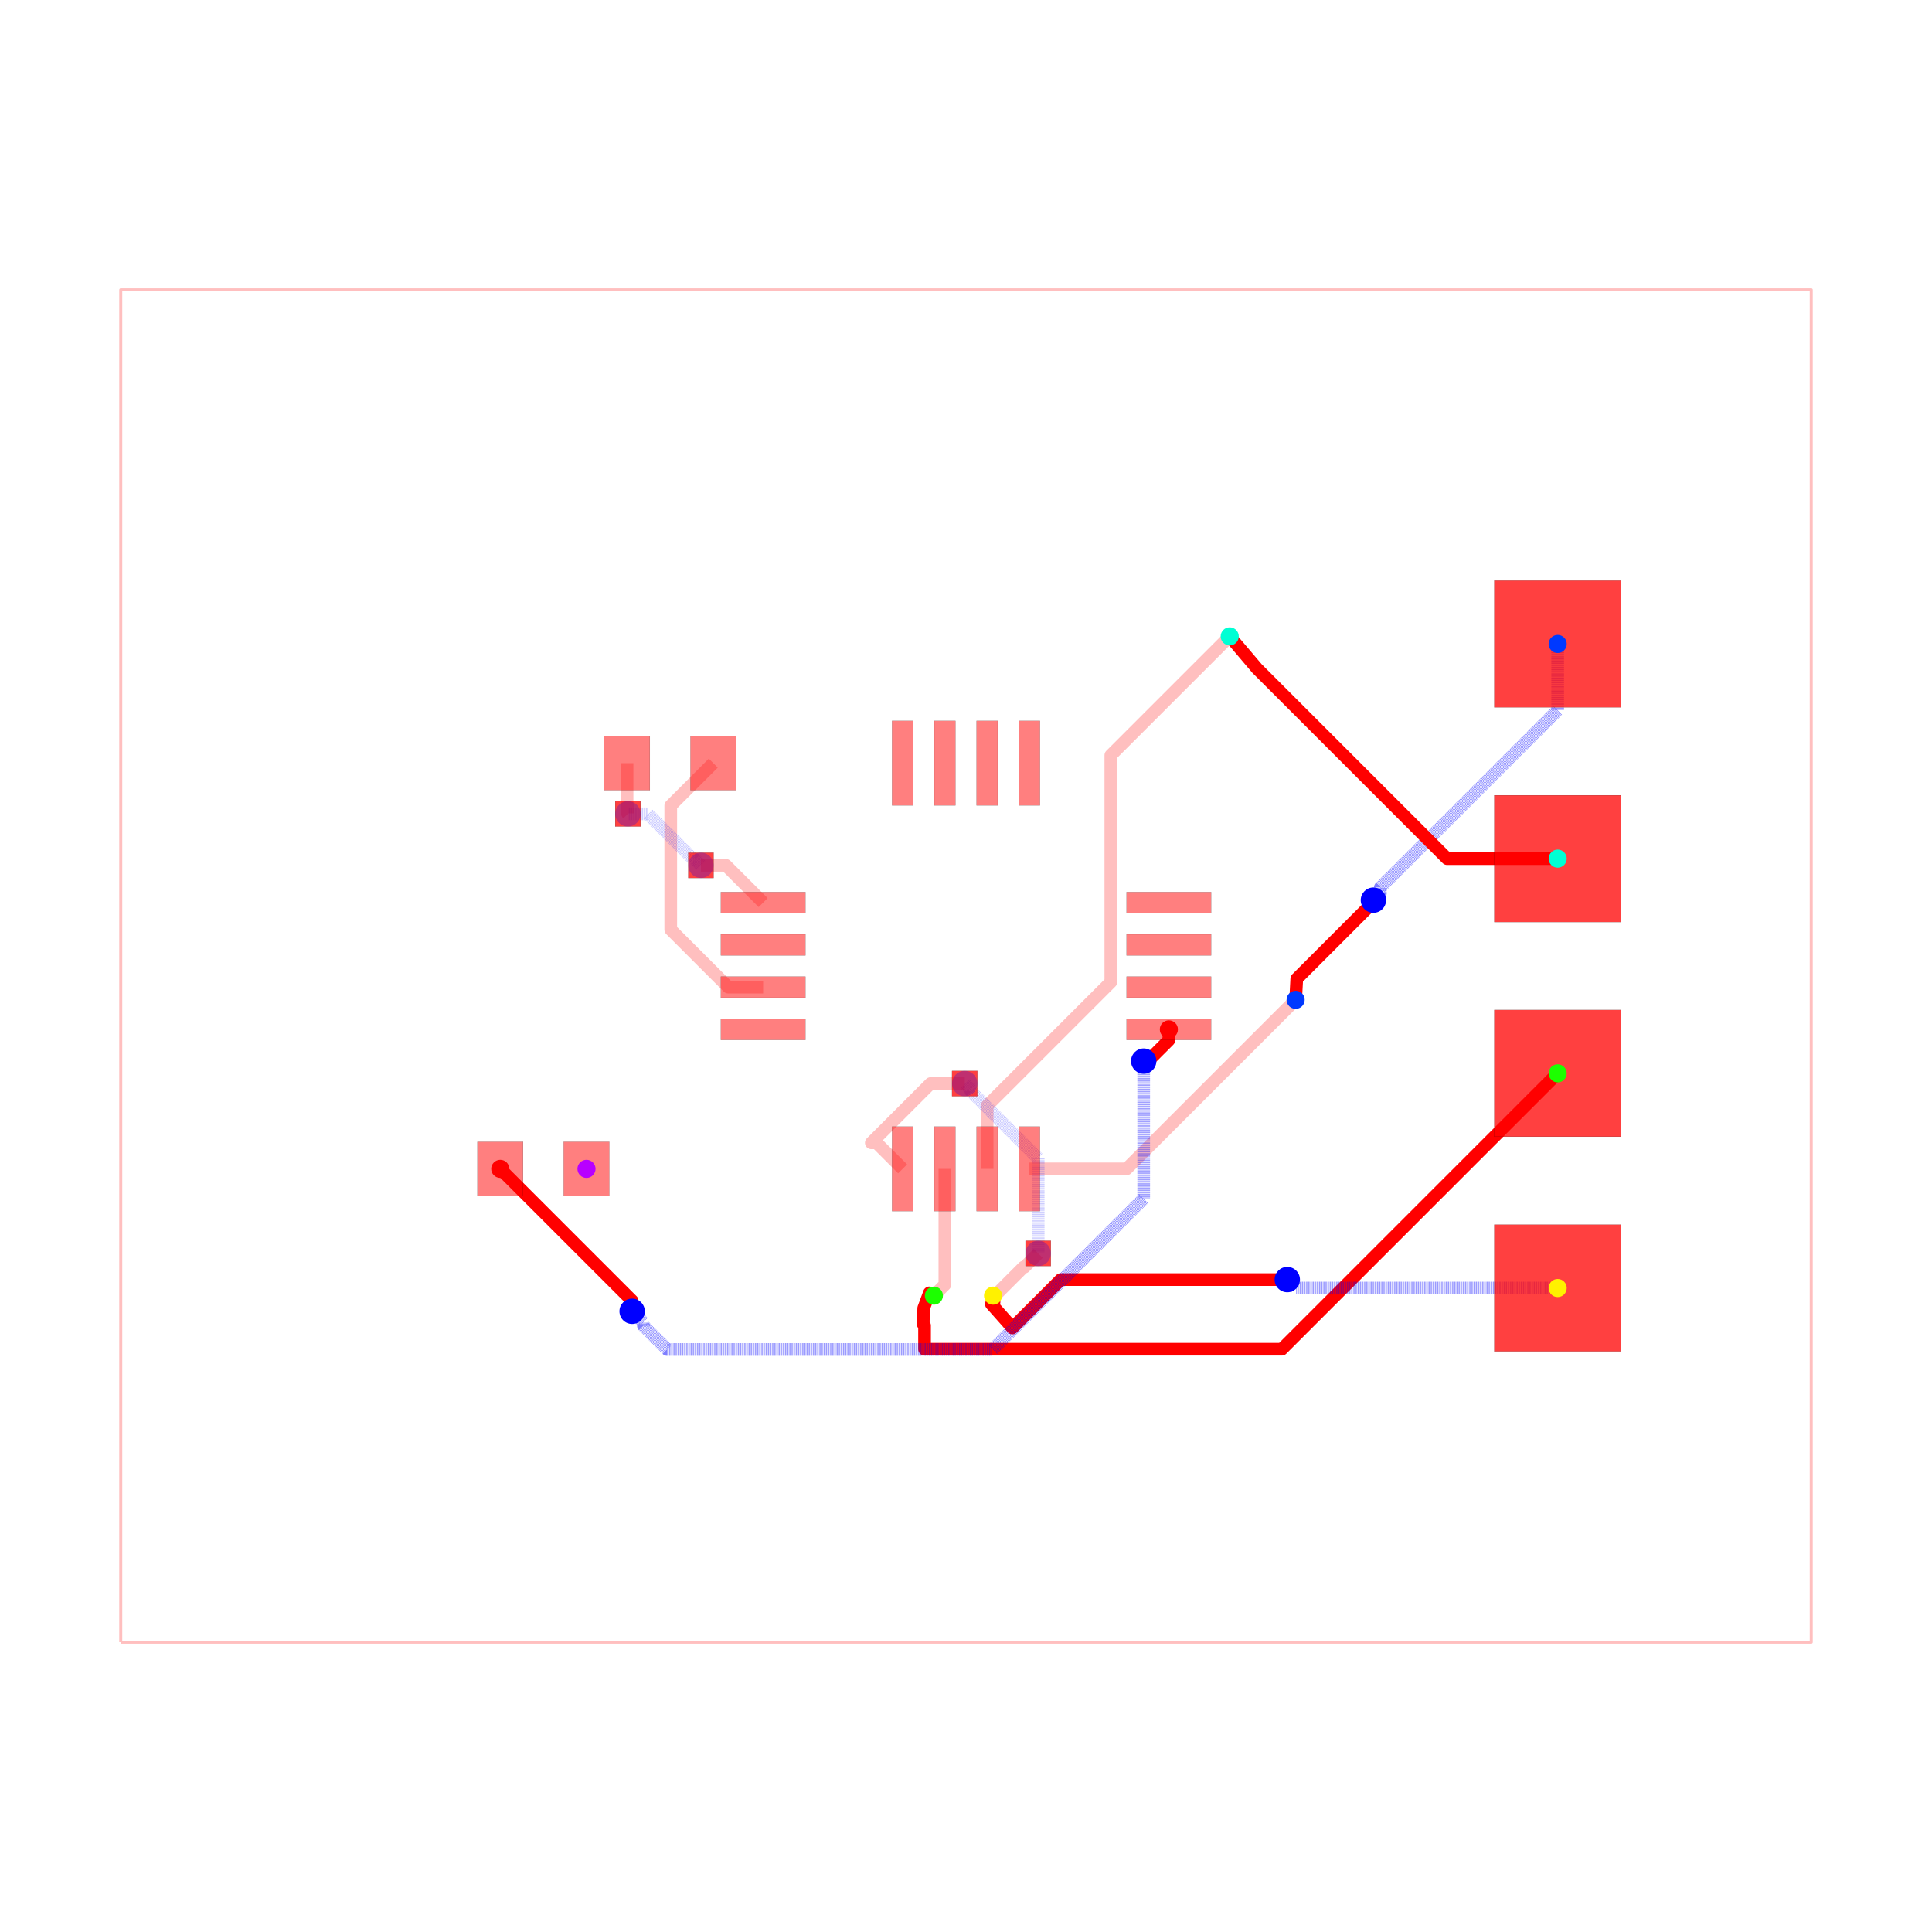
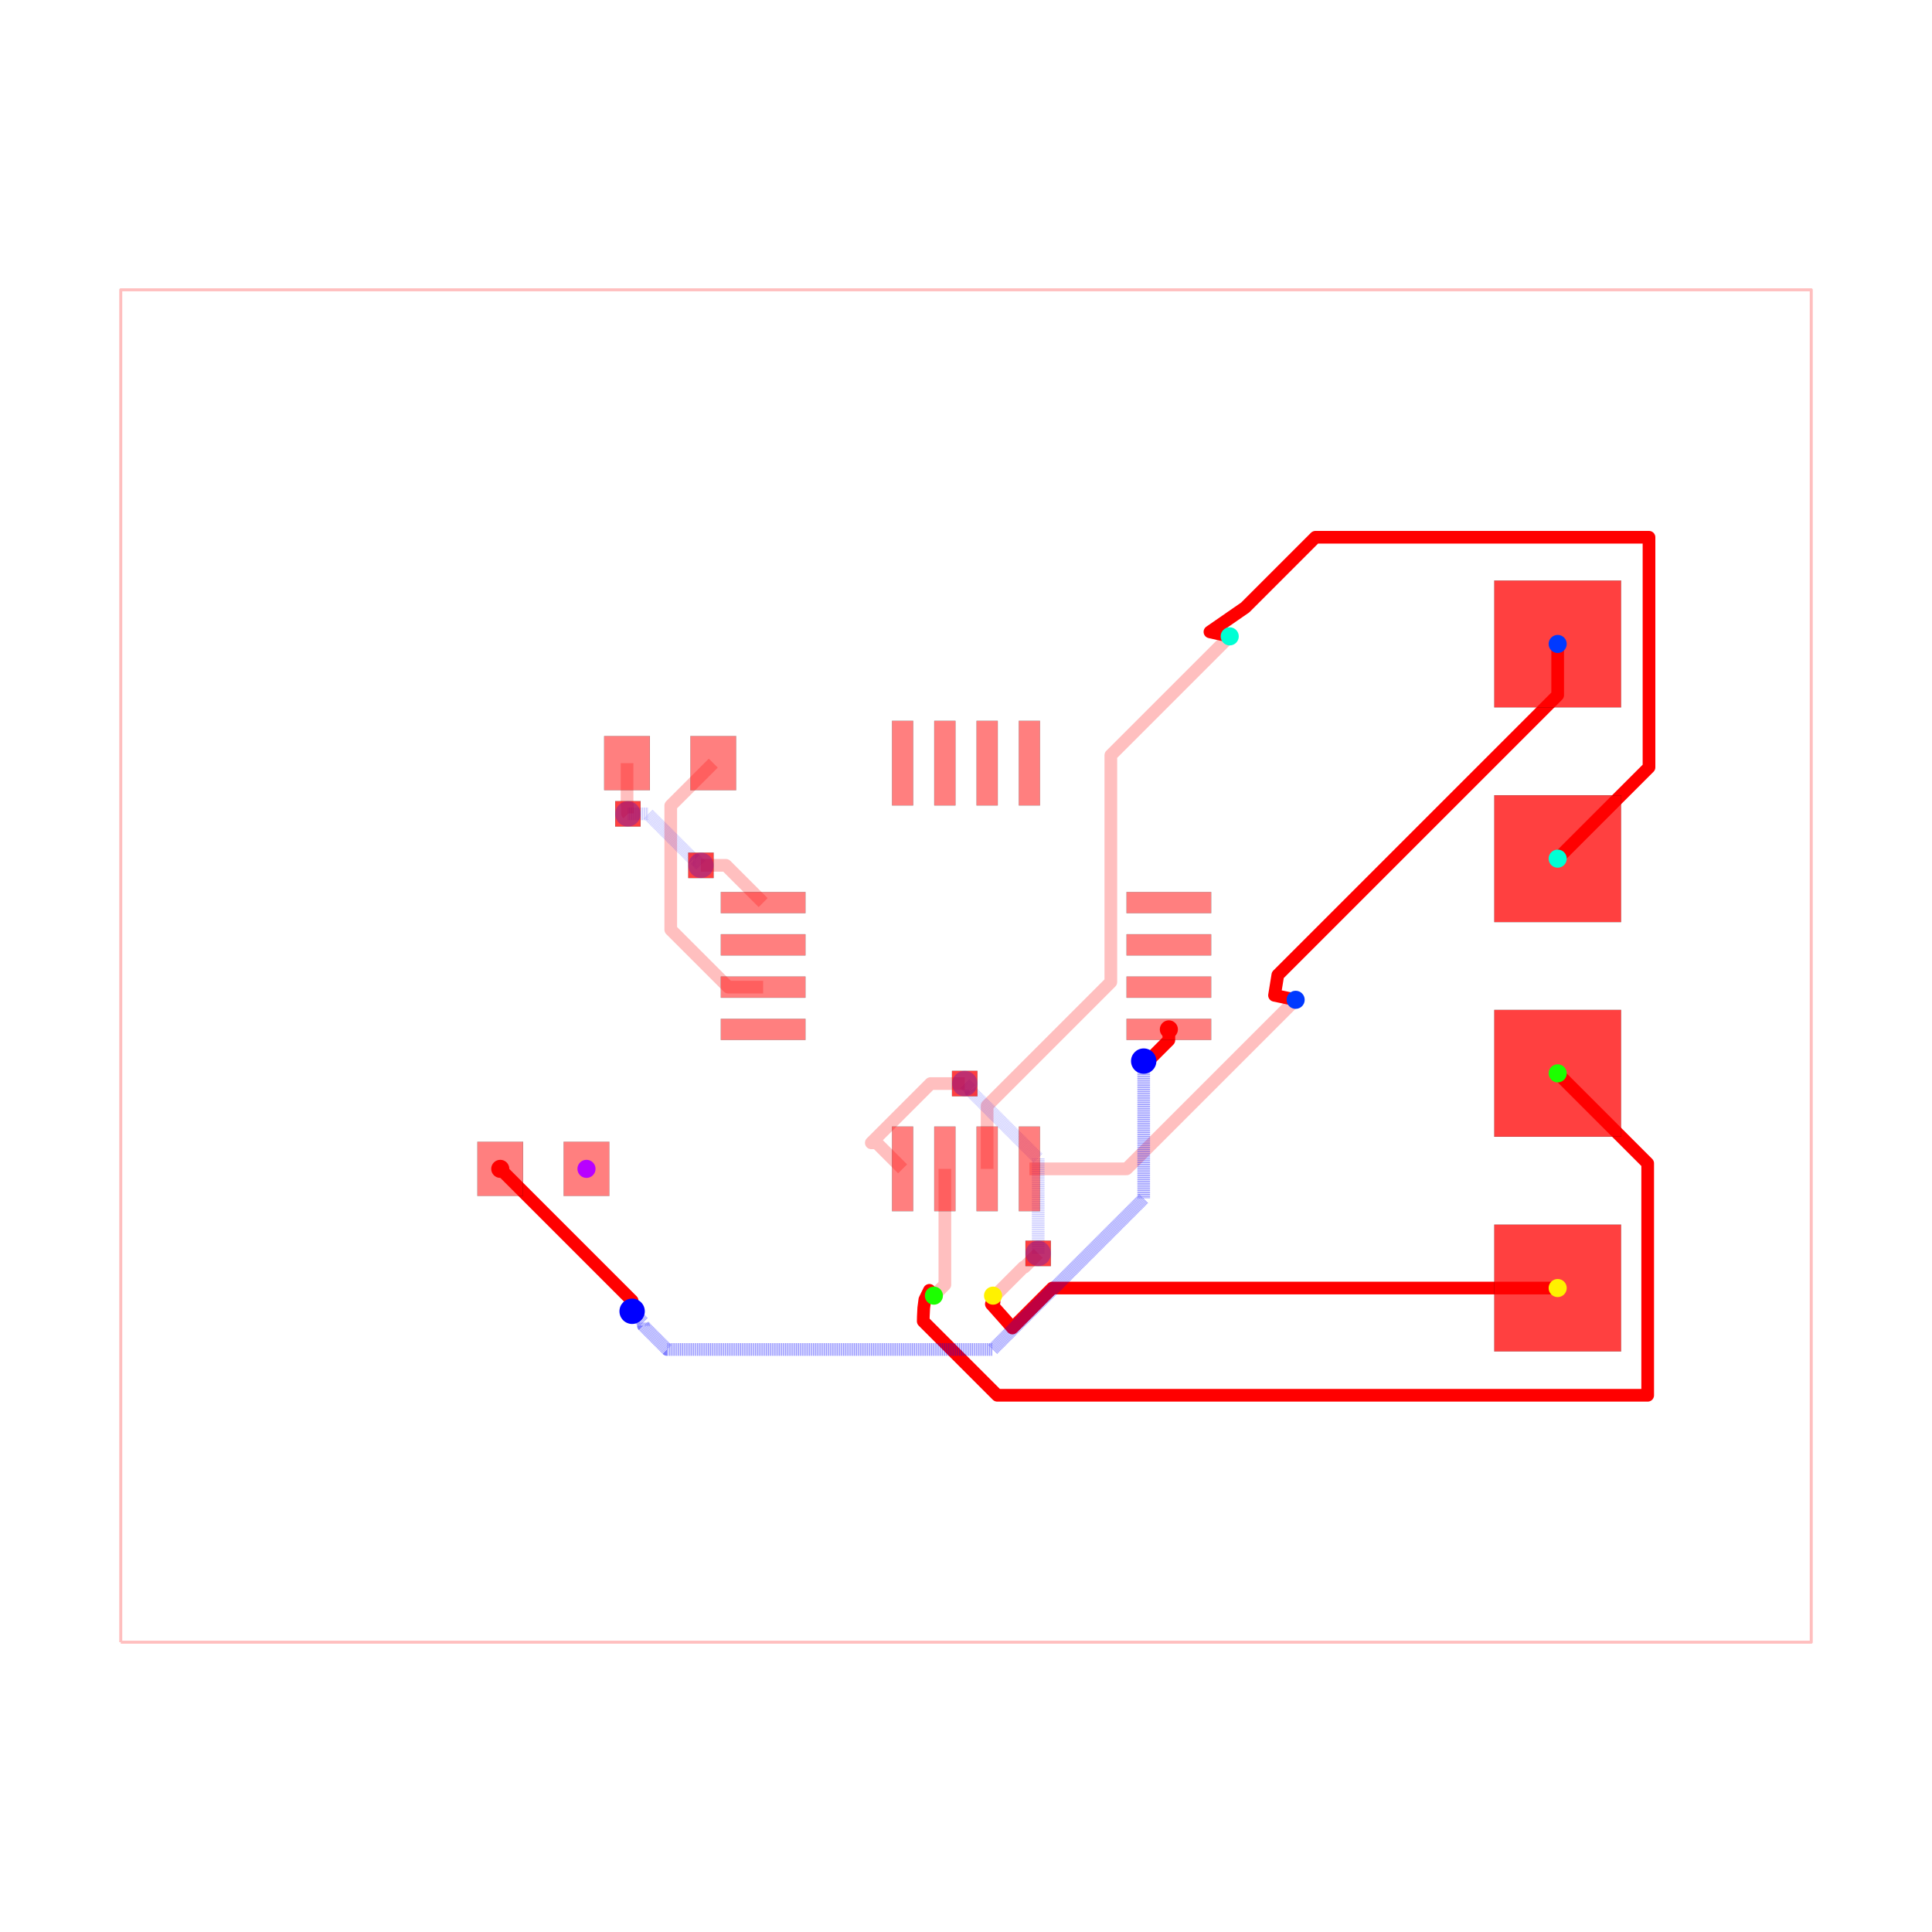
<svg xmlns="http://www.w3.org/2000/svg" width="640" height="640" viewBox="0 0 640 640">
  <rect width="100%" height="100%" fill="white" />
  <g>
    <polyline data-points="-10,-8 10,-8 10,8 -10,8 -10,-8" data-type="line" data-label="" points="40,544 600,544 600,96 40,96 40,544" fill="none" stroke="rgba(255,0,0,0.25)" stroke-linejoin="round" stroke-width="1px" />
  </g>
  <g>
    <polyline data-points="3.9,-0.4 1.9,-2.4 0.75,-2.4" data-type="line" data-label="" points="429.2,331.2 373.2,387.2 341,387.2" fill="none" stroke="rgba(255,0,0,0.25)" stroke-linejoin="round" stroke-width="4.2" />
  </g>
  <g>
    <polyline data-points="3.12,3.9 1.7134299062324274,2.493429906232427 1.7134299062324274,-0.189806906484839 0.9593316895566707,-0.9439051231605957 0.25,-1.6532368127172665 0.25,-2.4" data-type="line" data-label="" points="407.36,210.8 367.976,250.184 367.976,325.315 346.861,346.429 327,366.291 327,387.2" fill="none" stroke="rgba(255,0,0,0.25)" stroke-linejoin="round" stroke-width="4.2" />
  </g>
  <g>
    <polyline data-points="-0.25,-2.4 -0.25,-3.77 -0.38,-3.9" data-type="line" data-label="" points="313,387.2 313,425.56 309.36,429.2" fill="none" stroke="rgba(255,0,0,0.25)" stroke-linejoin="round" stroke-width="4.2" />
  </g>
  <g>
    <polyline data-points="0.3200000000000012,-3.8998999999999997 0.34330906001221106,-3.8998999999999997 0.6803107191655691,-3.5628983408466417 0.6911016591533582,-3.5628983408466417 0.854,-3.4" data-type="line" data-label="" points="328.96,429.197 329.613,429.197 339.049,419.761 339.351,419.761 343.912,415.2" fill="none" stroke="rgba(255,0,0,0.25)" stroke-linejoin="round" stroke-width="4.2" />
  </g>
  <g>
    <polyline data-points="0.854,-3.4 0.854,-2.2771729676585077 0.05773987033691186,-1.4809128379954197 0.05773987033691186,-1.4637398703369118 -0.015,-1.391" data-type="line" data-label="" points="343.912,415.2 343.912,383.761 321.617,361.466 321.617,360.985 319.58,358.948" fill="none" stroke="rgba(0,0,255,0.25)" stroke-linejoin="round" stroke-width="4.2" stroke-dasharray="0.2 0.2" />
  </g>
  <g>
    <polyline data-points="-0.015,-1.391 -0.4192124693808592,-1.391 -1.120253195389395,-2.092040726008536 -1.057959273991464,-2.092040726008536 -0.75,-2.4" data-type="line" data-label="" points="319.58,358.948 308.262,358.948 288.633,378.577 290.377,378.577 299,387.2" fill="none" stroke="rgba(255,0,0,0.25)" stroke-linejoin="round" stroke-width="4.2" />
  </g>
  <g>
    <polyline data-points="-2.99,2.4 -3.4931321883700064,1.8968678116299937 -3.4931321883700064,1.8050035707305192 -3.4931321883700064,0.4301510021312678 -3.404781339989297,0.3418001537505584 -2.812981186238739,-0.25 -2.4,-0.25" data-type="line" data-label="" points="236.28,252.8 222.192,266.888 222.192,269.46 222.192,307.956 224.666,310.43 241.237,327 252.8,327" fill="none" stroke="rgba(255,0,0,0.25)" stroke-linejoin="round" stroke-width="4.2" />
  </g>
  <g>
    <polyline data-points="-4.01,2.4 -4.01,1.9067591934327308 -4.00527262618406,1.902031819616791 -4.00527262618406,1.80527262618406 -4,1.8" data-type="line" data-label="" points="207.72,252.8 207.72,266.611 207.852,266.743 207.852,269.452 208,269.6" fill="none" stroke="rgba(255,0,0,0.25)" stroke-linejoin="round" stroke-width="4.2" />
  </g>
  <g>
    <polyline data-points="-4,1.8 -3.763587947760451,1.8 -3.224399463969464,1.2608115162090132 -3.205811516209013,1.2608115162090132 -3.136,1.191" data-type="line" data-label="" points="208,269.6 214.62,269.6 229.717,284.697 230.237,284.697 232.192,286.652" fill="none" stroke="rgba(0,0,255,0.25)" stroke-linejoin="round" stroke-width="4.2" stroke-dasharray="0.2 0.2" />
  </g>
  <g>
    <polyline data-points="-3.136,1.191 -2.841,1.191 -2.4,0.75" data-type="line" data-label="" points="232.192,286.652 240.452,286.652 252.8,299" fill="none" stroke="rgba(255,0,0,0.25)" stroke-linejoin="round" stroke-width="4.2" />
  </g>
  <g>
-     <polyline data-points="7,3.81 7,3.026861849679839 4.902181116583619,0.9290429662634581 4.902181116583619,0.8611811165836186 4.82,0.779" data-type="line" data-label="" points="516,213.32 516,235.248 457.261,293.987 457.261,295.887 454.96,298.188" fill="none" stroke="rgba(0,0,255,0.5)" stroke-linejoin="round" stroke-width="4.2" stroke-dasharray="0.2 0.2" />
+     <polyline data-points="7,3.81 7,3.204203416429838 3.6894356896127762,-0.1063608939573859 3.689079894345026,-0.10671668922513611 3.65,-0.347 3.9,-0.4" data-type="line" data-label="" points="516,213.32 516,230.282 423.304,322.978 423.294,322.988 422.2,329.716 429.2,331.2" fill="none" stroke="red" stroke-linejoin="round" stroke-width="4.2" />
  </g>
  <g>
-     <polyline data-points="4.82,0.779 4.82,0.7556050485830021 3.913333578343278,-0.15106137307372028 3.8999,-0.40000000000000013" data-type="line" data-label="" points="454.96,298.188 454.96,298.843 429.573,324.23 429.197,331.2" fill="none" stroke="red" stroke-linejoin="round" stroke-width="4.2" />
+     <polyline data-points="7,1.27 8.080411364392784,2.350411364392784 8.080411364392784,5.072379262665496 4.13415461438602,5.072379262665496 3.3041845513290182,4.2424091996084945 3.303743763922701,4.241968412202177 2.886,3.953 3.12,3.9" data-type="line" data-label="" points="516,284.44 546.252,254.188 546.252,177.973 435.756,177.973 412.517,201.213 412.505,201.225 400.808,209.316 407.36,210.8" fill="none" stroke="red" stroke-linejoin="round" stroke-width="4.2" />
  </g>
  <g>
-     <polyline data-points="7,1.27 5.692389738644706,1.27 3.443483123582674,3.518906615062032 3.4429029883446836,3.5194867503000222 3.120000000000001,3.8998999999999997" data-type="line" data-label="" points="516,284.44 479.387,284.44 416.418,221.471 416.401,221.454 407.36,210.803" fill="none" stroke="red" stroke-linejoin="round" stroke-width="4.2" />
+     <polyline data-points="7,-1.27 8.064936450383486,-2.3349364503834864 8.064936450383486,-5.078789314448549 0.37017819082437814,-5.078789314448549 -0.4907599085508925,-4.217851215073279 -0.5060303985589466,-4.202580725065225 -0.505,-4.149 -0.5,-4.047 -0.487,-3.947 -0.433,-3.837 -0.433,-3.867 -0.3799999999999988,-3.8998999999999997" data-type="line" data-label="" points="516,355.56 545.818,385.378 545.818,462.206 330.365,462.206 306.259,438.1 305.831,437.672 305.86,436.172 306,433.316 306.364,430.516 307.876,427.436 307.876,428.276 309.36,429.197" fill="none" stroke="red" stroke-linejoin="round" stroke-width="4.2" />
  </g>
  <g>
-     <polyline data-points="7,-1.27 3.736144480060258,-4.533855519939742 -0.4904144613869315,-4.533855519939742 -0.4904144613869315,-4.283890571324371 -0.4904144613869315,-4.253089928582187 -0.506688762074889,-4.23681562789423 -0.5,-4.047 -0.433,-3.867 -0.3799999999999988,-3.8998999999999997" data-type="line" data-label="" points="516,355.56 424.612,446.948 306.268,446.948 306.268,439.949 306.268,439.087 305.813,438.631 306,433.316 307.876,428.276 309.36,429.197" fill="none" stroke="red" stroke-linejoin="round" stroke-width="4.2" />
-   </g>
-   <g>
-     <polyline data-points="7,-3.81 4,-3.81 3.9010000000000002,-3.81 3.801,-3.71" data-type="line" data-label="" points="516,426.68 432,426.68 429.228,426.68 426.428,423.88" fill="none" stroke="rgba(0,0,255,0.5)" stroke-linejoin="round" stroke-width="4.2" stroke-dasharray="0.2 0.2" />
-   </g>
-   <g>
-     <polyline data-points="3.801,-3.71 1.120674289562908,-3.71 0.5512014621020498,-4.279472827460858 0.5484310862907641,-4.282243203272144 0.485,-4.208 0.3,-4 0.332,-3.975 0.3200000000000012,-3.8998999999999997" data-type="line" data-label="" points="426.428,423.88 351.379,423.88 335.434,439.825 335.356,439.903 333.58,437.824 328.4,432 329.296,431.3 328.96,429.197" fill="none" stroke="red" stroke-linejoin="round" stroke-width="4.2" />
+     <polyline data-points="7,-3.81 1.0216155843846408,-3.81 0.552578763134536,-4.279036821250105 0.5488647718630804,-4.28275081252156 0.485,-4.208 0.3,-4 0.332,-3.975 0.3200000000000012,-3.8998999999999997" data-type="line" data-label="" points="516,426.68 348.605,426.68 335.472,439.813 335.368,439.917 333.58,437.824 328.4,432 329.296,431.3 328.96,429.197" fill="none" stroke="red" stroke-linejoin="round" stroke-width="4.2" />
  </g>
  <g>
    <polyline data-points="2.4,-0.75 2.4,-0.8775942271663075 2.1588772872581616,-1.1187169399081458 2.108631433117222,-1.1187169399081458 2.1023483730253676,-1.125" data-type="line" data-label="" points="387.2,341 387.2,344.573 380.449,351.324 379.042,351.324 378.866,351.5" fill="none" stroke="red" stroke-linejoin="round" stroke-width="4.2" />
  </g>
  <g>
    <polyline data-points="2.1023483730253676,-1.125 2.1023483730253676,-2.7506941385735186 0.3161668004735976,-4.536875711125289 -3.535646481222476,-4.536875711125289 -3.816183874048293,-4.256338318299472 -3.816183874048293,-4.218816125951707 -3.95,-4.085" data-type="line" data-label="" points="378.866,351.5 378.866,397.019 328.853,447.033 221.002,447.033 213.147,439.177 213.147,438.127 209.4,434.38" fill="none" stroke="rgba(0,0,255,0.5)" stroke-linejoin="round" stroke-width="4.2" stroke-dasharray="0.2 0.2" />
  </g>
  <g>
    <polyline data-points="-3.95,-4.085 -3.95,-3.9599999999999995 -5.51,-2.4" data-type="line" data-label="" points="209.4,434.38 209.4,430.88 165.72,387.2" fill="none" stroke="red" stroke-linejoin="round" stroke-width="4.2" />
  </g>
  <g>
    <rect data-type="rect" data-label="top" data-x="-2.4" data-y="0.75" x="238.8" y="295.5" width="28" height="7" fill="rgba(255,0,0,0.5)" stroke="black" stroke-width="0.036" />
  </g>
  <g>
    <rect data-type="rect" data-label="top" data-x="-2.4" data-y="0.25" x="238.8" y="309.5" width="28" height="7" fill="rgba(255,0,0,0.5)" stroke="black" stroke-width="0.036" />
  </g>
  <g>
    <rect data-type="rect" data-label="top" data-x="-2.4" data-y="-0.25" x="238.8" y="323.5" width="28" height="7" fill="rgba(255,0,0,0.5)" stroke="black" stroke-width="0.036" />
  </g>
  <g>
    <rect data-type="rect" data-label="top" data-x="-2.4" data-y="-0.75" x="238.8" y="337.5" width="28" height="7" fill="rgba(255,0,0,0.5)" stroke="black" stroke-width="0.036" />
  </g>
  <g>
    <rect data-type="rect" data-label="top source_trace_4" data-x="-0.75" data-y="-2.4" x="295.5" y="373.2" width="7" height="28" fill="rgba(255,0,0,0.5)" stroke="black" stroke-width="0.036" />
  </g>
  <g>
    <rect data-type="rect" data-label="top source_trace_5" data-x="-0.25" data-y="-2.4" x="309.5" y="373.2" width="7" height="28" fill="rgba(255,0,0,0.5)" stroke="black" stroke-width="0.036" />
  </g>
  <g>
    <rect data-type="rect" data-label="top source_trace_6" data-x="0.25" data-y="-2.4" x="323.5" y="373.2" width="7" height="28" fill="rgba(255,0,0,0.5)" stroke="black" stroke-width="0.036" />
  </g>
  <g>
    <rect data-type="rect" data-label="top source_trace_7" data-x="0.75" data-y="-2.4" x="337.5" y="373.2" width="7" height="28" fill="rgba(255,0,0,0.5)" stroke="black" stroke-width="0.036" />
  </g>
  <g>
    <rect data-type="rect" data-label="top source_trace_2" data-x="2.4" data-y="-0.75" x="373.2" y="337.5" width="28" height="7" fill="rgba(255,0,0,0.5)" stroke="black" stroke-width="0.036" />
  </g>
  <g>
    <rect data-type="rect" data-label="top" data-x="2.4" data-y="-0.25" x="373.2" y="323.5" width="28" height="7" fill="rgba(255,0,0,0.5)" stroke="black" stroke-width="0.036" />
  </g>
  <g>
    <rect data-type="rect" data-label="top" data-x="2.4" data-y="0.25" x="373.2" y="309.5" width="28" height="7" fill="rgba(255,0,0,0.5)" stroke="black" stroke-width="0.036" />
  </g>
  <g>
    <rect data-type="rect" data-label="top" data-x="2.4" data-y="0.75" x="373.2" y="295.5" width="28" height="7" fill="rgba(255,0,0,0.5)" stroke="black" stroke-width="0.036" />
  </g>
  <g>
    <rect data-type="rect" data-label="top" data-x="0.75" data-y="2.4" x="337.5" y="238.8" width="7" height="28" fill="rgba(255,0,0,0.5)" stroke="black" stroke-width="0.036" />
  </g>
  <g>
    <rect data-type="rect" data-label="top" data-x="0.25" data-y="2.4" x="323.5" y="238.8" width="7" height="28" fill="rgba(255,0,0,0.5)" stroke="black" stroke-width="0.036" />
  </g>
  <g>
    <rect data-type="rect" data-label="top" data-x="-0.25" data-y="2.4" x="309.5" y="238.8" width="7" height="28" fill="rgba(255,0,0,0.5)" stroke="black" stroke-width="0.036" />
  </g>
  <g>
    <rect data-type="rect" data-label="top" data-x="-0.75" data-y="2.4" x="295.5" y="238.8" width="7" height="28" fill="rgba(255,0,0,0.5)" stroke="black" stroke-width="0.036" />
  </g>
  <g>
    <rect data-type="rect" data-label="top" data-x="-4.01" data-y="2.4" x="200.16" y="243.84" width="15.12" height="17.92" fill="rgba(255,0,0,0.5)" stroke="black" stroke-width="0.036" />
  </g>
  <g>
    <rect data-type="rect" data-label="top" data-x="-2.99" data-y="2.4" x="228.72" y="243.84" width="15.12" height="17.92" fill="rgba(255,0,0,0.5)" stroke="black" stroke-width="0.036" />
  </g>
  <g>
    <rect data-type="rect" data-label="top source_trace_2" data-x="-5.51" data-y="-2.4" x="158.16" y="378.24" width="15.12" height="17.92" fill="rgba(255,0,0,0.5)" stroke="black" stroke-width="0.036" />
  </g>
  <g>
    <rect data-type="rect" data-label="top source_net_0" data-x="-4.49" data-y="-2.4" x="186.72" y="378.24" width="15.12" height="17.92" fill="rgba(255,0,0,0.5)" stroke="black" stroke-width="0.036" />
  </g>
  <g>
    <rect data-type="rect" data-label="top source_trace_4 bottom source_trace_4" data-x="7" data-y="-3.81" x="495" y="405.68" width="42" height="42" fill="rgba(255,0,0,0.75)" stroke="black" stroke-width="0.036" />
  </g>
  <g>
    <rect data-type="rect" data-label="top source_trace_5 bottom source_trace_5" data-x="7" data-y="-1.27" x="495" y="334.56" width="42" height="42" fill="rgba(255,0,0,0.75)" stroke="black" stroke-width="0.036" />
  </g>
  <g>
    <rect data-type="rect" data-label="top source_trace_6 bottom source_trace_6" data-x="7" data-y="1.27" x="495" y="263.44" width="42" height="42" fill="rgba(255,0,0,0.75)" stroke="black" stroke-width="0.036" />
  </g>
  <g>
    <rect data-type="rect" data-label="top source_trace_7 bottom source_trace_7" data-x="7" data-y="3.81" x="495" y="192.32" width="42" height="42" fill="rgba(255,0,0,0.75)" stroke="black" stroke-width="0.036" />
  </g>
  <g>
    <rect data-type="rect" data-label="top source_trace_4 bottom source_trace_4" data-x="0.854" data-y="-3.4" x="339.712" y="411" width="8.4" height="8.4" fill="rgba(255,0,0,0.75)" stroke="black" stroke-width="0.036" />
  </g>
  <g>
    <rect data-type="rect" data-label="top source_trace_4 bottom source_trace_4" data-x="-0.015" data-y="-1.391" x="315.38" y="354.748" width="8.4" height="8.4" fill="rgba(255,0,0,0.75)" stroke="black" stroke-width="0.036" />
  </g>
  <g>
    <rect data-type="rect" data-label="top bottom" data-x="-4" data-y="1.8" x="203.8" y="265.4" width="8.4" height="8.4" fill="rgba(255,0,0,0.75)" stroke="black" stroke-width="0.036" />
  </g>
  <g>
    <rect data-type="rect" data-label="top bottom" data-x="-3.136" data-y="1.191" x="227.992" y="282.452" width="8.4" height="8.4" fill="rgba(255,0,0,0.75)" stroke="black" stroke-width="0.036" />
  </g>
  <circle data-type="circle" data-label="" data-x="0.854" data-y="-3.4" cx="343.912" cy="415.2" r="4.2" fill="rgba(0,0,255,0.25)" stroke="none" stroke-width="0.036" />
  <circle data-type="circle" data-label="" data-x="-0.015" data-y="-1.391" cx="319.58" cy="358.948" r="4.2" fill="rgba(0,0,255,0.25)" stroke="none" stroke-width="0.036" />
  <circle data-type="circle" data-label="" data-x="-4" data-y="1.8" cx="208" cy="269.6" r="4.2" fill="rgba(0,0,255,0.25)" stroke="none" stroke-width="0.036" />
  <circle data-type="circle" data-label="" data-x="-3.136" data-y="1.191" cx="232.192" cy="286.652" r="4.2" fill="rgba(0,0,255,0.25)" stroke="none" stroke-width="0.036" />
-   <circle data-type="circle" data-label="" data-x="4.82" data-y="0.779" cx="454.96" cy="298.188" r="4.2" fill="blue" stroke="none" stroke-width="0.036" />
-   <circle data-type="circle" data-label="" data-x="3.801" data-y="-3.71" cx="426.428" cy="423.88" r="4.2" fill="blue" stroke="none" stroke-width="0.036" />
  <circle data-type="circle" data-label="" data-x="2.1023483730253676" data-y="-1.125" cx="378.866" cy="351.5" r="4.2" fill="blue" stroke="none" stroke-width="0.036" />
  <circle data-type="circle" data-label="" data-x="-3.95" data-y="-4.085" cx="209.4" cy="434.38" r="4.2" fill="blue" stroke="none" stroke-width="0.036" />
  <g>
    <circle data-type="point" data-label="source_trace_2 source_trace_2 top" data-x="-5.51" data-y="-2.4" cx="165.72" cy="387.2" r="3" fill="hsl(0, 100%, 50%)" />
  </g>
  <g>
    <circle data-type="point" data-label="source_trace_2 source_trace_2 top" data-x="2.4" data-y="-0.75" cx="387.2" cy="341" r="3" fill="hsl(0, 100%, 50%)" />
  </g>
  <g>
    <circle data-type="point" data-label="source_trace_4 source_trace_4 top" data-x="7" data-y="-3.81" cx="516" cy="426.68" r="3" fill="hsl(56.667, 100%, 50%)" />
  </g>
  <g>
    <circle data-type="point" data-label="source_trace_4 source_trace_4 top" data-x="0.3200000000000012" data-y="-3.8998999999999997" cx="328.96" cy="429.197" r="3" fill="hsl(56.667, 100%, 50%)" />
  </g>
  <g>
    <circle data-type="point" data-label="source_trace_5 source_trace_5 top" data-x="7" data-y="-1.27" cx="516" cy="355.56" r="3" fill="hsl(113.333, 100%, 50%)" />
  </g>
  <g>
    <circle data-type="point" data-label="source_trace_5 source_trace_5 top" data-x="-0.3799999999999988" data-y="-3.8998999999999997" cx="309.36" cy="429.197" r="3" fill="hsl(113.333, 100%, 50%)" />
  </g>
  <g>
    <circle data-type="point" data-label="source_trace_6 source_trace_6 top" data-x="7" data-y="1.27" cx="516" cy="284.44" r="3" fill="hsl(170, 100%, 50%)" />
  </g>
  <g>
    <circle data-type="point" data-label="source_trace_6 source_trace_6 top" data-x="3.120000000000001" data-y="3.8998999999999997" cx="407.36" cy="210.803" r="3" fill="hsl(170, 100%, 50%)" />
  </g>
  <g>
    <circle data-type="point" data-label="source_trace_7 source_trace_7 top" data-x="7" data-y="3.81" cx="516" cy="213.32" r="3" fill="hsl(226.667, 100%, 50%)" />
  </g>
  <g>
    <circle data-type="point" data-label="source_trace_7 source_trace_7 top" data-x="3.8999" data-y="-0.40000000000000013" cx="429.197" cy="331.2" r="3" fill="hsl(226.667, 100%, 50%)" />
  </g>
  <g>
    <circle data-type="point" data-label="source_net_0 source_net_0 top" data-x="-4.49" data-y="-2.4" cx="194.28" cy="387.2" r="3" fill="hsl(283.333, 100%, 50%)" />
  </g>
  <g id="crosshair" style="display: none">
    <line id="crosshair-h" y1="0" y2="640" stroke="#666" stroke-width="0.5" />
    <line id="crosshair-v" x1="0" x2="640" stroke="#666" stroke-width="0.5" />
    <text id="coordinates" font-family="monospace" font-size="12" fill="#666" />
  </g>
</svg>
